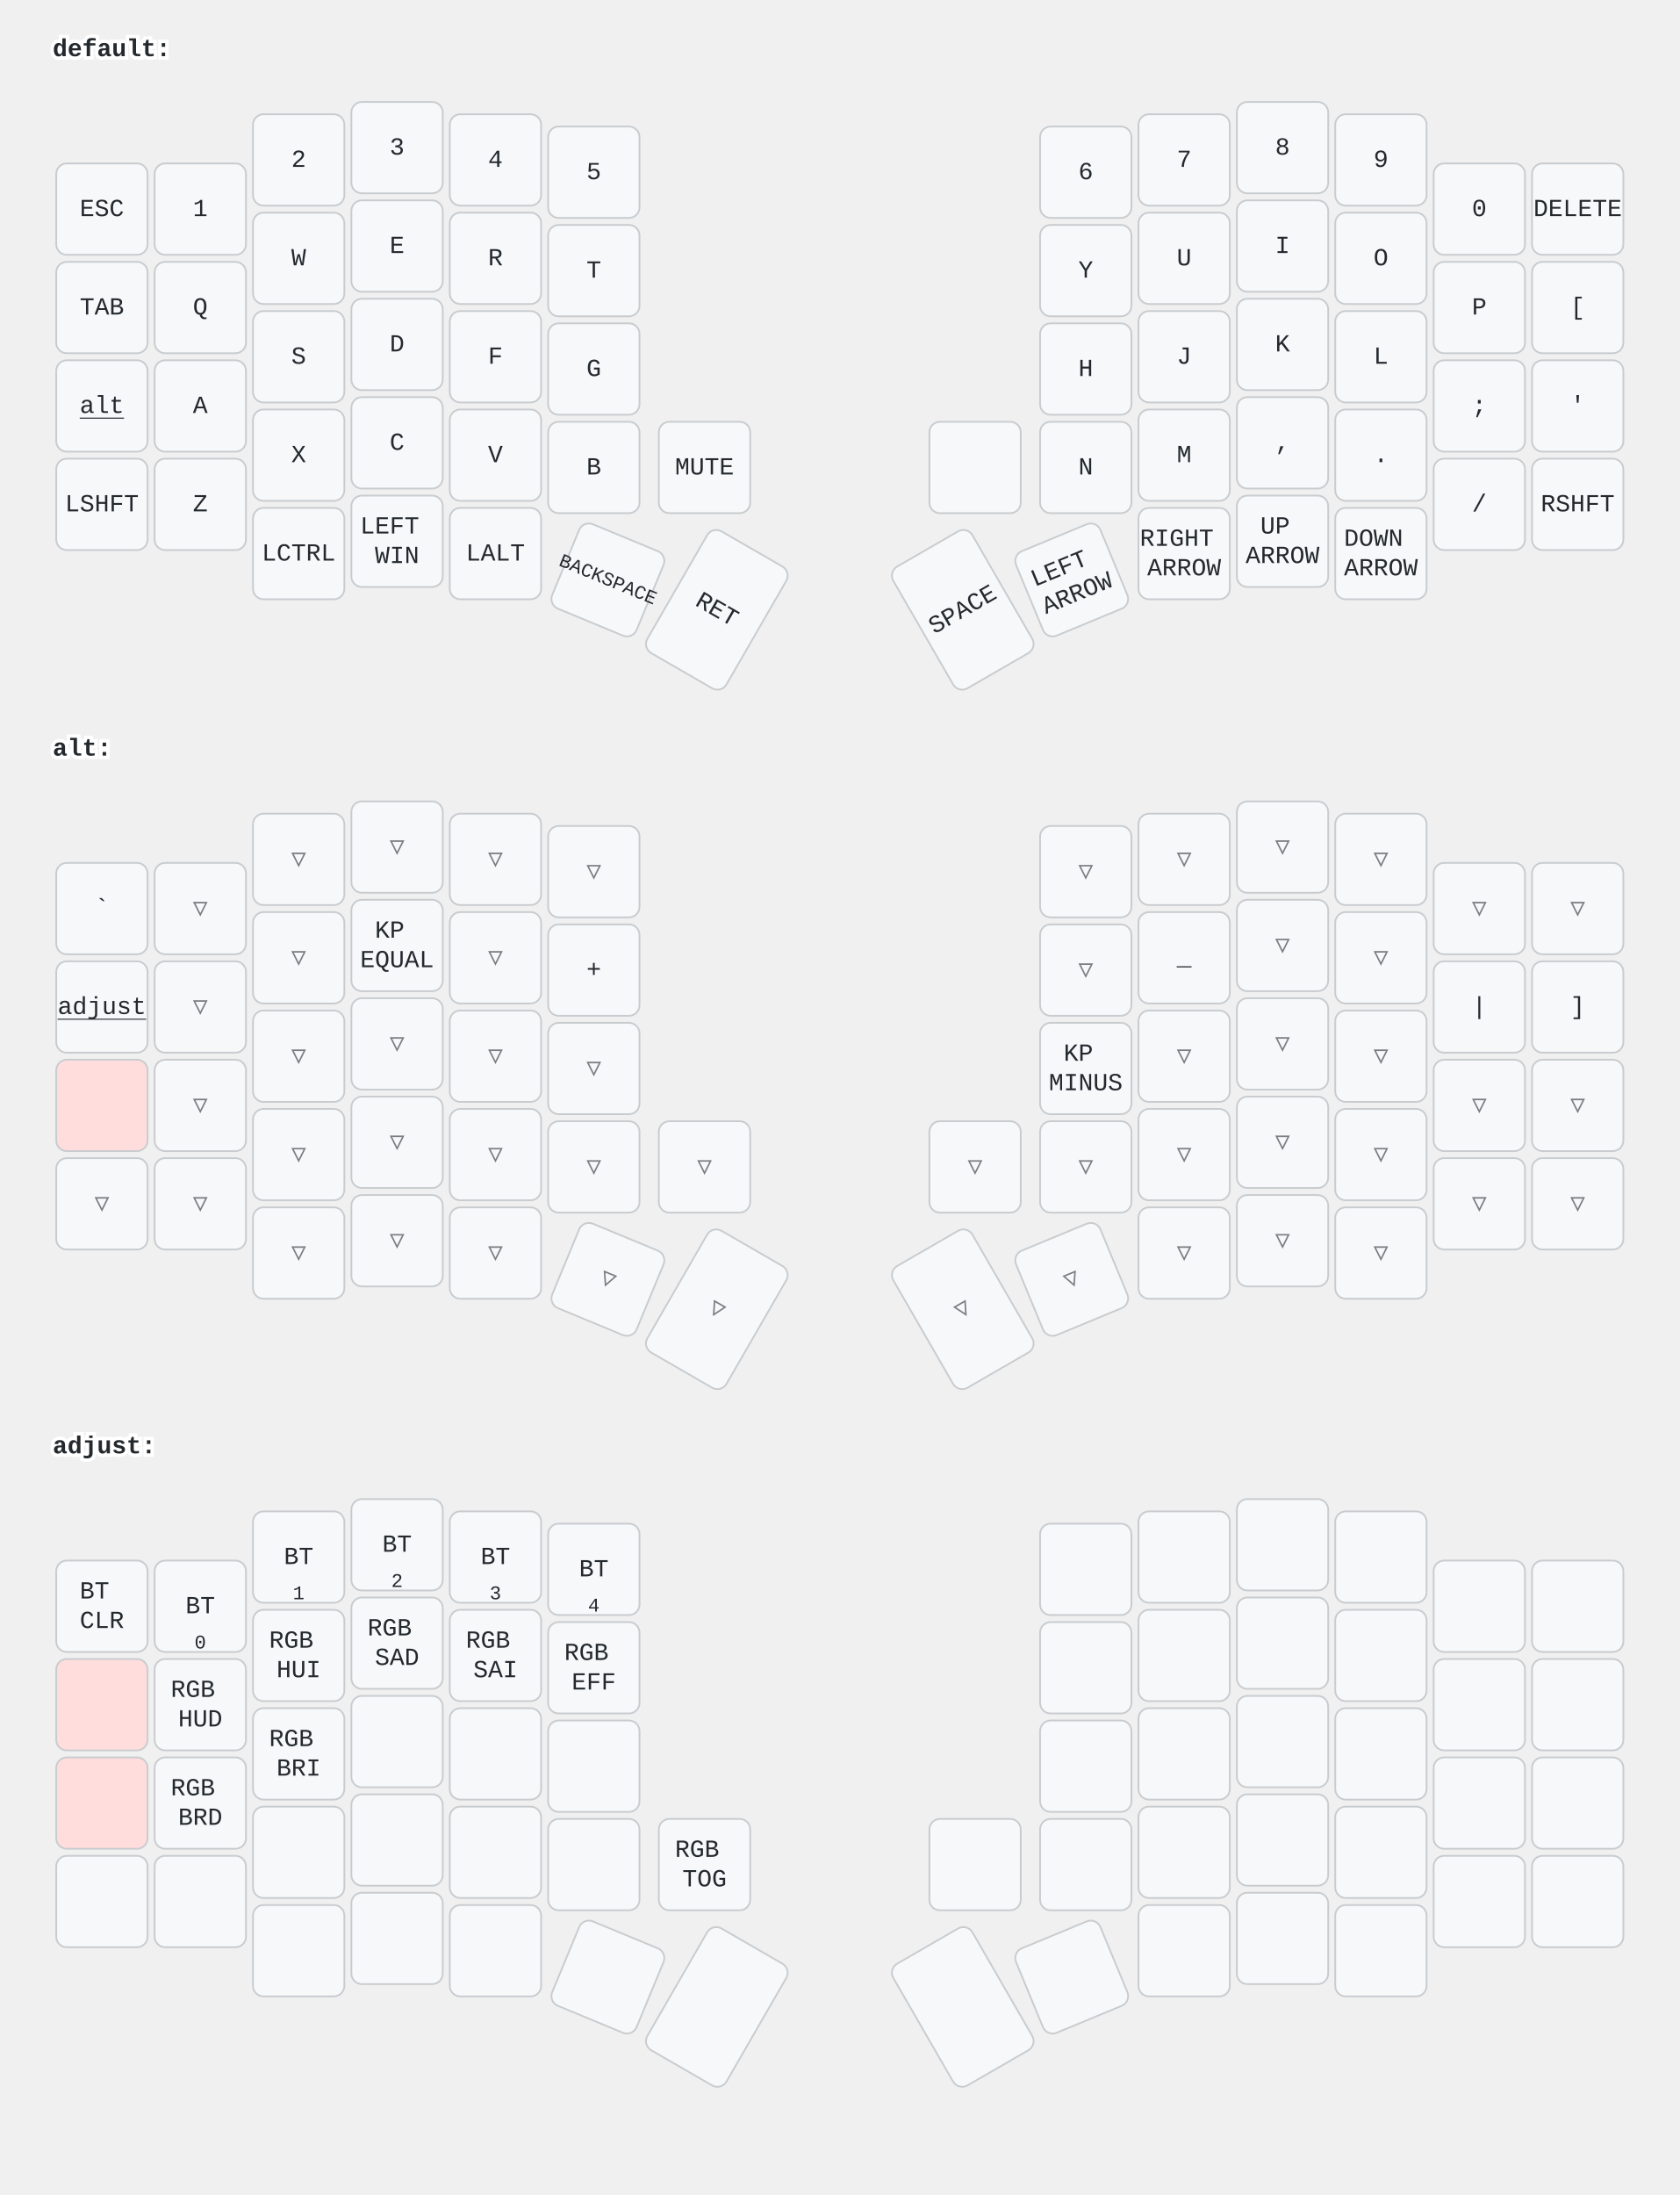
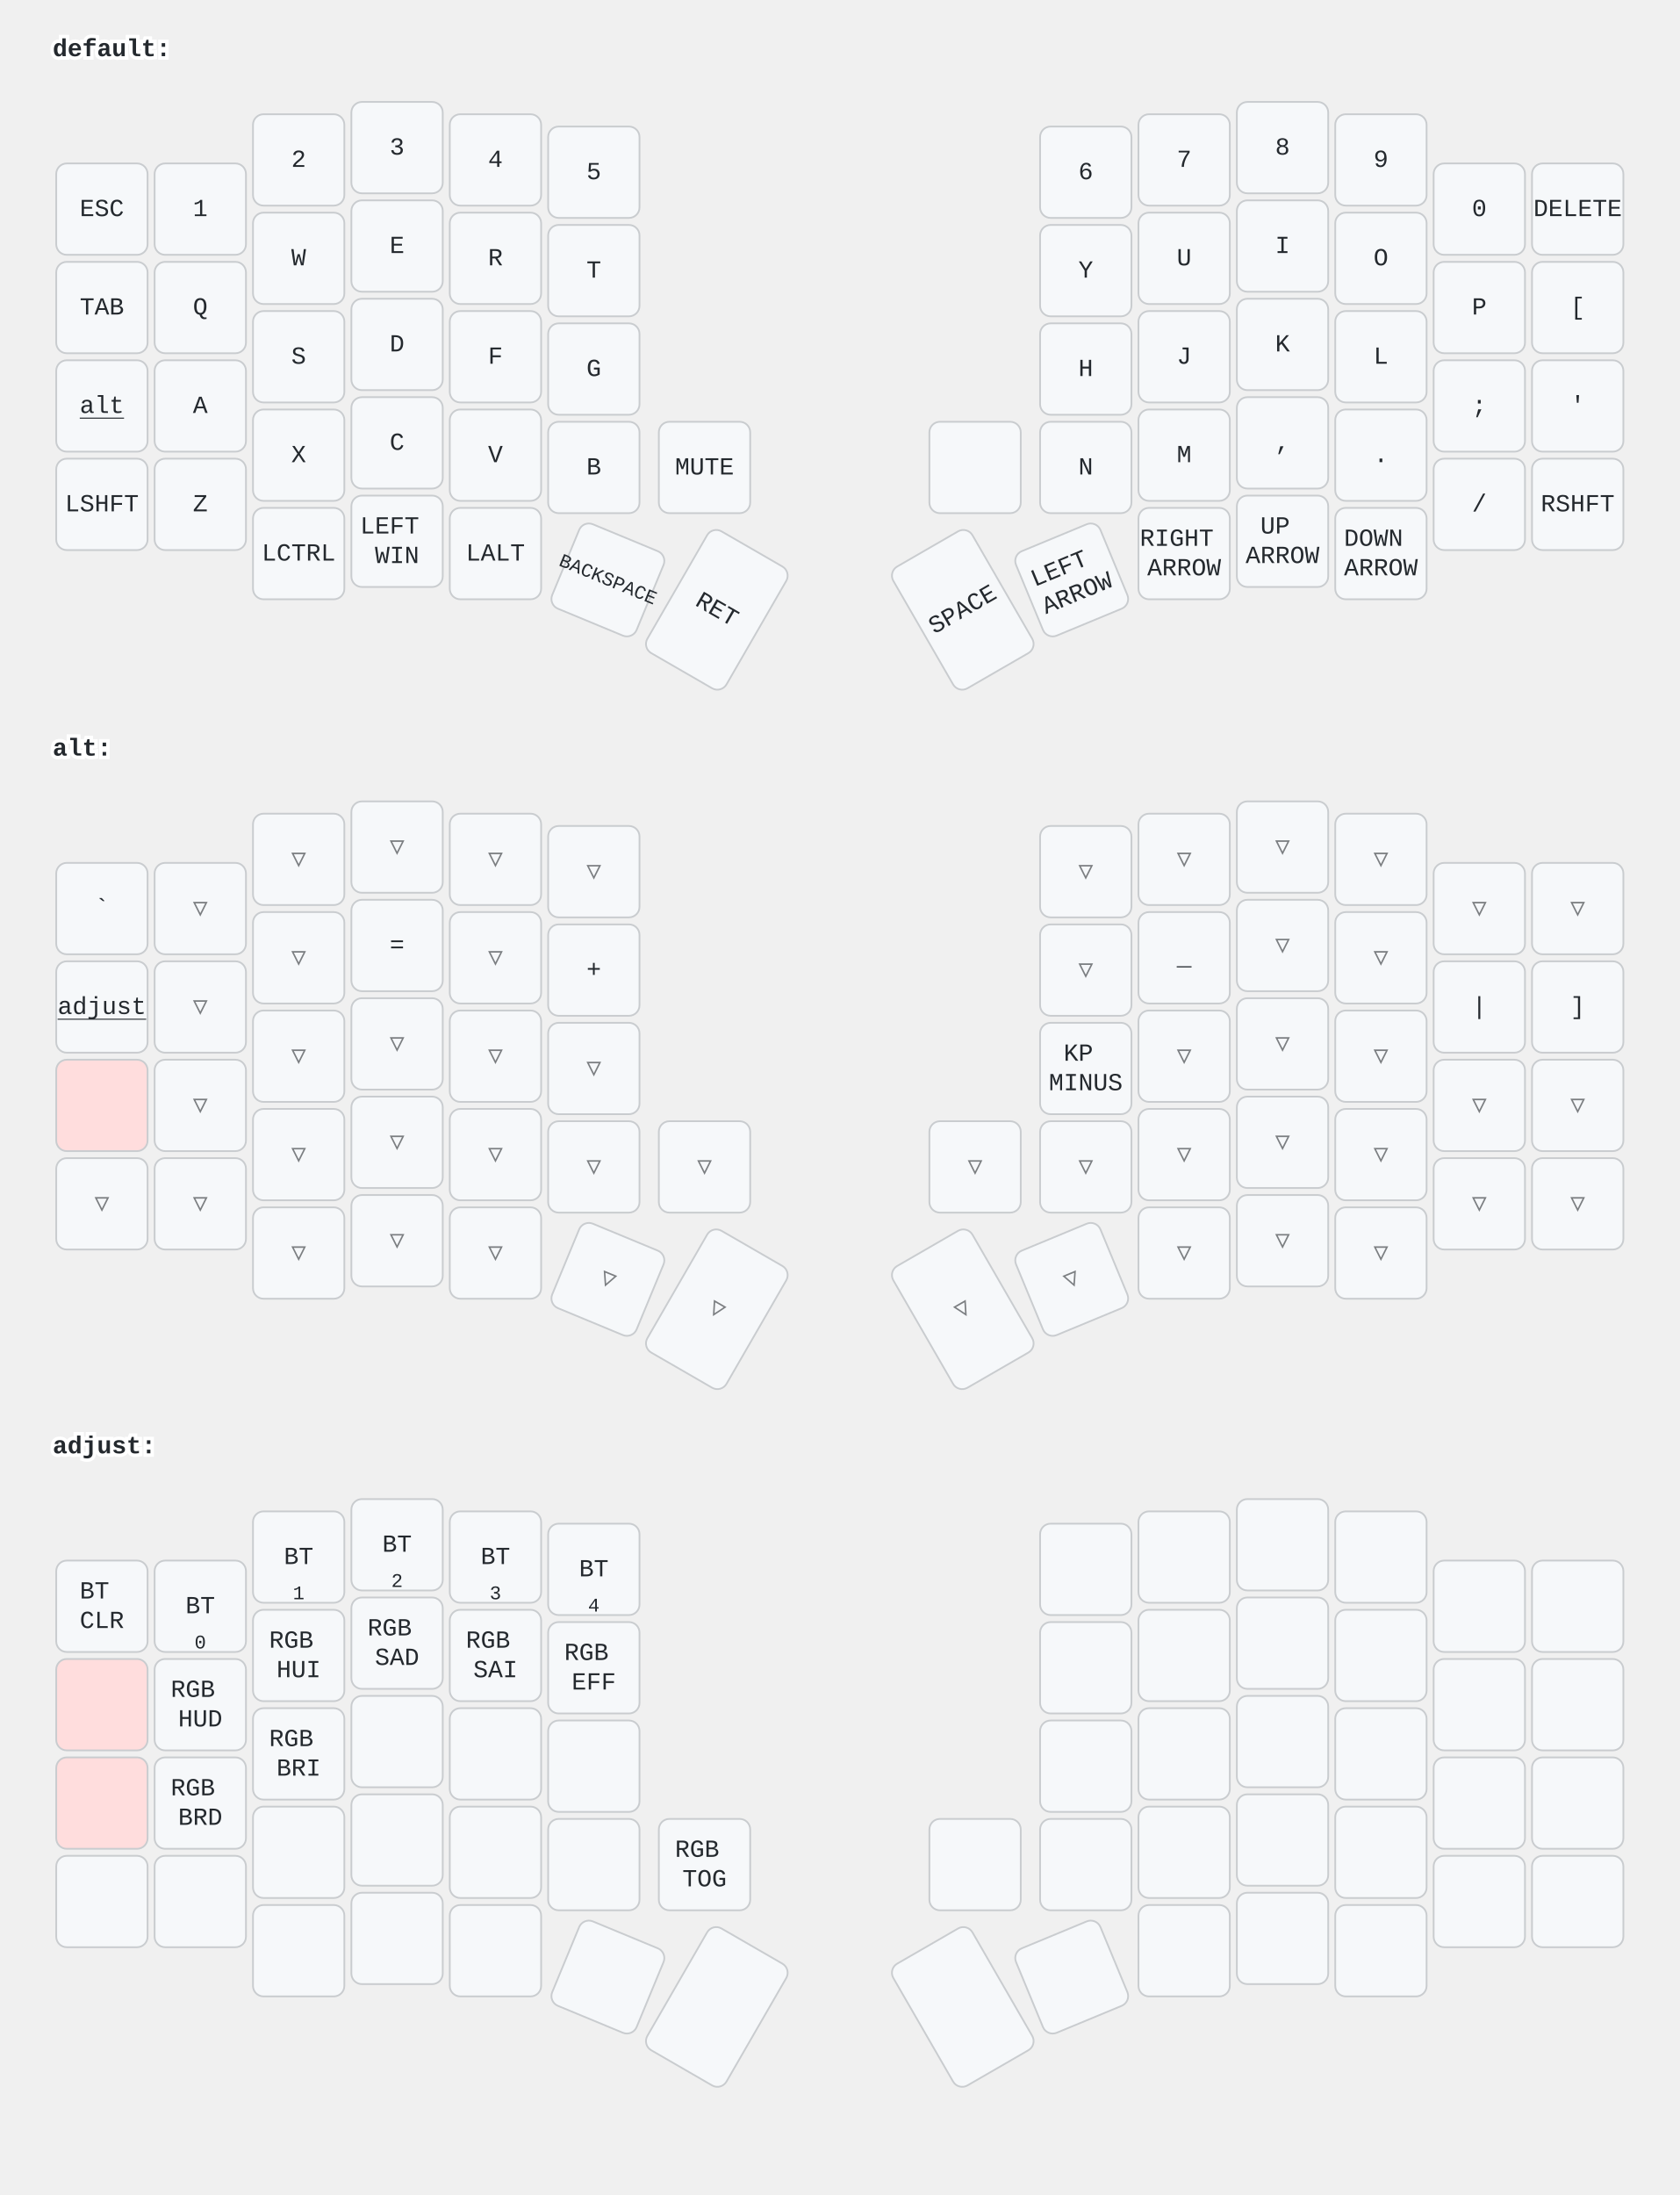
<svg xmlns="http://www.w3.org/2000/svg" width="956" height="1249" viewBox="0 0 956 1249" class="keymap">
  <style>/* inherit to force styles through use tags */
svg path {
    fill: inherit;
}

/* font and background color specifications */
svg.keymap {
    font-family: SFMono-Regular,Consolas,Liberation Mono,Menlo,monospace;
    font-size: 14px;
    font-kerning: normal;
    text-rendering: optimizeLegibility;
    fill: #24292e;
}

/* default key styling */
rect.key {
    fill: #f6f8fa;
}

rect.key, rect.combo {
    stroke: #c9cccf;
    stroke-width: 1;
}

/* default key side styling, only used is draw_key_sides is set */
rect.side {
    filter: brightness(90%);
}

/* color accent for combo boxes */
rect.combo, rect.combo-separate {
    fill: #cdf;
}

/* color accent for held keys */
rect.held, rect.combo.held {
    fill: #fdd;
}

/* color accent for ghost (optional) keys */
rect.ghost, rect.combo.ghost {
    stroke-dasharray: 4, 4;
    stroke-width: 2;
}

text {
    text-anchor: middle;
    dominant-baseline: middle;
}

/* styling for layer labels */
text.label {
    font-weight: bold;
    text-anchor: start;
    stroke: white;
    stroke-width: 4;
    paint-order: stroke;
}

/* styling for optional footer */
text.footer {
    text-anchor: end;
    dominant-baseline: auto;
    stroke: white;
    stroke-width: 4;
    paint-order: stroke;
}

/* styling for combo tap, and key non-tap label text */
text.combo, text.hold, text.shifted, text.left, text.right {
    font-size: 11px;
}

text.hold {
    text-anchor: middle;
    dominant-baseline: auto;
}

text.shifted {
    text-anchor: middle;
    dominant-baseline: hanging;
}

text.left {
    text-anchor: start;
}

text.right {
    text-anchor: end;
}

text.layer-activator {
    text-decoration: underline;
}

/* styling for hold/shifted label text in combo box */
text.combo.hold, text.combo.shifted, text.combo.left, text.combo.right {
    font-size: 8px;
}

/* lighter symbol for transparent keys */
text.trans {
    fill: #7b7e81;
}

/* styling for combo dendrons */
path.combo {
    stroke-width: 1;
    stroke: gray;
    fill: none;
}

/* Start Tabler Icons Cleanup */
/* cannot use height/width with glyphs */
.icon-tabler &gt; path {
    fill: inherit;
    stroke: inherit;
    stroke-width: 2;
}
/* hide tabler's default box */
.icon-tabler &gt; path[stroke="none"][fill="none"] {
    visibility: hidden;
}
/* End Tabler Icons Cleanup */
</style>
  <g transform="translate(30, 0)" class="layer-default">
    <text x="0" y="28" class="label" id="default">default:</text>
    <g transform="translate(0, 56)">
      <g transform="translate(28, 63)" class="key keypos-0">
        <rect rx="6" ry="6" x="-26" y="-26" width="52" height="52" class="key" />
        <text x="0" y="0" class="key tap">ESC</text>
      </g>
      <g transform="translate(84, 63)" class="key keypos-1">
        <rect rx="6" ry="6" x="-26" y="-26" width="52" height="52" class="key" />
        <text x="0" y="0" class="key tap">1</text>
      </g>
      <g transform="translate(140, 35)" class="key keypos-2">
        <rect rx="6" ry="6" x="-26" y="-26" width="52" height="52" class="key" />
        <text x="0" y="0" class="key tap">2</text>
      </g>
      <g transform="translate(196, 28)" class="key keypos-3">
        <rect rx="6" ry="6" x="-26" y="-26" width="52" height="52" class="key" />
        <text x="0" y="0" class="key tap">3</text>
      </g>
      <g transform="translate(252, 35)" class="key keypos-4">
        <rect rx="6" ry="6" x="-26" y="-26" width="52" height="52" class="key" />
        <text x="0" y="0" class="key tap">4</text>
      </g>
      <g transform="translate(308, 42)" class="key keypos-5">
        <rect rx="6" ry="6" x="-26" y="-26" width="52" height="52" class="key" />
        <text x="0" y="0" class="key tap">5</text>
      </g>
      <g transform="translate(588, 42)" class="key keypos-6">
        <rect rx="6" ry="6" x="-26" y="-26" width="52" height="52" class="key" />
        <text x="0" y="0" class="key tap">6</text>
      </g>
      <g transform="translate(644, 35)" class="key keypos-7">
        <rect rx="6" ry="6" x="-26" y="-26" width="52" height="52" class="key" />
        <text x="0" y="0" class="key tap">7</text>
      </g>
      <g transform="translate(700, 28)" class="key keypos-8">
        <rect rx="6" ry="6" x="-26" y="-26" width="52" height="52" class="key" />
        <text x="0" y="0" class="key tap">8</text>
      </g>
      <g transform="translate(756, 35)" class="key keypos-9">
        <rect rx="6" ry="6" x="-26" y="-26" width="52" height="52" class="key" />
        <text x="0" y="0" class="key tap">9</text>
      </g>
      <g transform="translate(812, 63)" class="key keypos-10">
        <rect rx="6" ry="6" x="-26" y="-26" width="52" height="52" class="key" />
        <text x="0" y="0" class="key tap">0</text>
      </g>
      <g transform="translate(868, 63)" class="key keypos-11">
        <rect rx="6" ry="6" x="-26" y="-26" width="52" height="52" class="key" />
        <text x="0" y="0" class="key tap">DELETE</text>
      </g>
      <g transform="translate(28, 119)" class="key keypos-12">
        <rect rx="6" ry="6" x="-26" y="-26" width="52" height="52" class="key" />
        <text x="0" y="0" class="key tap">TAB</text>
      </g>
      <g transform="translate(84, 119)" class="key keypos-13">
        <rect rx="6" ry="6" x="-26" y="-26" width="52" height="52" class="key" />
        <text x="0" y="0" class="key tap">Q</text>
      </g>
      <g transform="translate(140, 91)" class="key keypos-14">
        <rect rx="6" ry="6" x="-26" y="-26" width="52" height="52" class="key" />
        <text x="0" y="0" class="key tap">W</text>
      </g>
      <g transform="translate(196, 84)" class="key keypos-15">
        <rect rx="6" ry="6" x="-26" y="-26" width="52" height="52" class="key" />
        <text x="0" y="0" class="key tap">E</text>
      </g>
      <g transform="translate(252, 91)" class="key keypos-16">
        <rect rx="6" ry="6" x="-26" y="-26" width="52" height="52" class="key" />
        <text x="0" y="0" class="key tap">R</text>
      </g>
      <g transform="translate(308, 98)" class="key keypos-17">
        <rect rx="6" ry="6" x="-26" y="-26" width="52" height="52" class="key" />
        <text x="0" y="0" class="key tap">T</text>
      </g>
      <g transform="translate(588, 98)" class="key keypos-18">
        <rect rx="6" ry="6" x="-26" y="-26" width="52" height="52" class="key" />
        <text x="0" y="0" class="key tap">Y</text>
      </g>
      <g transform="translate(644, 91)" class="key keypos-19">
        <rect rx="6" ry="6" x="-26" y="-26" width="52" height="52" class="key" />
        <text x="0" y="0" class="key tap">U</text>
      </g>
      <g transform="translate(700, 84)" class="key keypos-20">
        <rect rx="6" ry="6" x="-26" y="-26" width="52" height="52" class="key" />
        <text x="0" y="0" class="key tap">I</text>
      </g>
      <g transform="translate(756, 91)" class="key keypos-21">
        <rect rx="6" ry="6" x="-26" y="-26" width="52" height="52" class="key" />
        <text x="0" y="0" class="key tap">O</text>
      </g>
      <g transform="translate(812, 119)" class="key keypos-22">
        <rect rx="6" ry="6" x="-26" y="-26" width="52" height="52" class="key" />
        <text x="0" y="0" class="key tap">P</text>
      </g>
      <g transform="translate(868, 119)" class="key keypos-23">
        <rect rx="6" ry="6" x="-26" y="-26" width="52" height="52" class="key" />
        <text x="0" y="0" class="key tap">[</text>
      </g>
      <g transform="translate(28, 175)" class="key keypos-24">
        <rect rx="6" ry="6" x="-26" y="-26" width="52" height="52" class="key" />
        <a href="#alt">
          <text x="0" y="0" class="key tap layer-activator">alt</text>
        </a>
      </g>
      <g transform="translate(84, 175)" class="key keypos-25">
        <rect rx="6" ry="6" x="-26" y="-26" width="52" height="52" class="key" />
        <text x="0" y="0" class="key tap">A</text>
      </g>
      <g transform="translate(140, 147)" class="key keypos-26">
        <rect rx="6" ry="6" x="-26" y="-26" width="52" height="52" class="key" />
        <text x="0" y="0" class="key tap">S</text>
      </g>
      <g transform="translate(196, 140)" class="key keypos-27">
        <rect rx="6" ry="6" x="-26" y="-26" width="52" height="52" class="key" />
        <text x="0" y="0" class="key tap">D</text>
      </g>
      <g transform="translate(252, 147)" class="key keypos-28">
        <rect rx="6" ry="6" x="-26" y="-26" width="52" height="52" class="key" />
        <text x="0" y="0" class="key tap">F</text>
      </g>
      <g transform="translate(308, 154)" class="key keypos-29">
        <rect rx="6" ry="6" x="-26" y="-26" width="52" height="52" class="key" />
        <text x="0" y="0" class="key tap">G</text>
      </g>
      <g transform="translate(588, 154)" class="key keypos-30">
        <rect rx="6" ry="6" x="-26" y="-26" width="52" height="52" class="key" />
        <text x="0" y="0" class="key tap">H</text>
      </g>
      <g transform="translate(644, 147)" class="key keypos-31">
        <rect rx="6" ry="6" x="-26" y="-26" width="52" height="52" class="key" />
        <text x="0" y="0" class="key tap">J</text>
      </g>
      <g transform="translate(700, 140)" class="key keypos-32">
        <rect rx="6" ry="6" x="-26" y="-26" width="52" height="52" class="key" />
        <text x="0" y="0" class="key tap">K</text>
      </g>
      <g transform="translate(756, 147)" class="key keypos-33">
        <rect rx="6" ry="6" x="-26" y="-26" width="52" height="52" class="key" />
        <text x="0" y="0" class="key tap">L</text>
      </g>
      <g transform="translate(812, 175)" class="key keypos-34">
        <rect rx="6" ry="6" x="-26" y="-26" width="52" height="52" class="key" />
        <text x="0" y="0" class="key tap">;</text>
      </g>
      <g transform="translate(868, 175)" class="key keypos-35">
        <rect rx="6" ry="6" x="-26" y="-26" width="52" height="52" class="key" />
        <text x="0" y="0" class="key tap">'</text>
      </g>
      <g transform="translate(28, 231)" class="key keypos-36">
        <rect rx="6" ry="6" x="-26" y="-26" width="52" height="52" class="key" />
        <text x="0" y="0" class="key tap">LSHFT</text>
      </g>
      <g transform="translate(84, 231)" class="key keypos-37">
        <rect rx="6" ry="6" x="-26" y="-26" width="52" height="52" class="key" />
        <text x="0" y="0" class="key tap">Z</text>
      </g>
      <g transform="translate(140, 203)" class="key keypos-38">
        <rect rx="6" ry="6" x="-26" y="-26" width="52" height="52" class="key" />
        <text x="0" y="0" class="key tap">X</text>
      </g>
      <g transform="translate(196, 196)" class="key keypos-39">
        <rect rx="6" ry="6" x="-26" y="-26" width="52" height="52" class="key" />
        <text x="0" y="0" class="key tap">C</text>
      </g>
      <g transform="translate(252, 203)" class="key keypos-40">
        <rect rx="6" ry="6" x="-26" y="-26" width="52" height="52" class="key" />
        <text x="0" y="0" class="key tap">V</text>
      </g>
      <g transform="translate(308, 210)" class="key keypos-41">
        <rect rx="6" ry="6" x="-26" y="-26" width="52" height="52" class="key" />
        <text x="0" y="0" class="key tap">B</text>
      </g>
      <g transform="translate(371, 210)" class="key keypos-42">
        <rect rx="6" ry="6" x="-26" y="-26" width="52" height="52" class="key" />
        <text x="0" y="0" class="key tap">MUTE</text>
      </g>
      <g transform="translate(525, 210)" class="key keypos-43">
        <rect rx="6" ry="6" x="-26" y="-26" width="52" height="52" class="key" />
      </g>
      <g transform="translate(588, 210)" class="key keypos-44">
        <rect rx="6" ry="6" x="-26" y="-26" width="52" height="52" class="key" />
        <text x="0" y="0" class="key tap">N</text>
      </g>
      <g transform="translate(644, 203)" class="key keypos-45">
        <rect rx="6" ry="6" x="-26" y="-26" width="52" height="52" class="key" />
        <text x="0" y="0" class="key tap">M</text>
      </g>
      <g transform="translate(700, 196)" class="key keypos-46">
        <rect rx="6" ry="6" x="-26" y="-26" width="52" height="52" class="key" />
        <text x="0" y="0" class="key tap">,</text>
      </g>
      <g transform="translate(756, 203)" class="key keypos-47">
        <rect rx="6" ry="6" x="-26" y="-26" width="52" height="52" class="key" />
        <text x="0" y="0" class="key tap">.</text>
      </g>
      <g transform="translate(812, 231)" class="key keypos-48">
        <rect rx="6" ry="6" x="-26" y="-26" width="52" height="52" class="key" />
        <text x="0" y="0" class="key tap">/</text>
      </g>
      <g transform="translate(868, 231)" class="key keypos-49">
        <rect rx="6" ry="6" x="-26" y="-26" width="52" height="52" class="key" />
        <text x="0" y="0" class="key tap">RSHFT</text>
      </g>
      <g transform="translate(140, 259)" class="key keypos-50">
        <rect rx="6" ry="6" x="-26" y="-26" width="52" height="52" class="key" />
        <text x="0" y="0" class="key tap">LCTRL</text>
      </g>
      <g transform="translate(196, 252)" class="key keypos-51">
        <rect rx="6" ry="6" x="-26" y="-26" width="52" height="52" class="key" />
        <text x="0" y="0" class="key tap">
          <tspan x="0" dy="-0.6em">LEFT</tspan>
          <tspan x="0" dy="1.2em">WIN</tspan>
        </text>
      </g>
      <g transform="translate(252, 259)" class="key keypos-52">
        <rect rx="6" ry="6" x="-26" y="-26" width="52" height="52" class="key" />
        <text x="0" y="0" class="key tap">LALT</text>
      </g>
      <g transform="translate(316, 274) rotate(22.5)" class="key keypos-53">
        <rect rx="6" ry="6" x="-26" y="-26" width="52" height="52" class="key" />
        <text x="0" y="0" class="key tap">
          <tspan style="font-size: 78%">BACKSPACE</tspan>
        </text>
      </g>
      <g transform="translate(378, 291) rotate(30.0)" class="key keypos-54">
        <rect rx="6" ry="6" x="-26" y="-40" width="52" height="80" class="key" />
        <text x="0" y="0" class="key tap">RET</text>
      </g>
      <g transform="translate(518, 291) rotate(-30.0)" class="key keypos-55">
        <rect rx="6" ry="6" x="-26" y="-40" width="52" height="80" class="key" />
        <text x="0" y="0" class="key tap">SPACE</text>
      </g>
      <g transform="translate(580, 274) rotate(-22.5)" class="key keypos-56">
        <rect rx="6" ry="6" x="-26" y="-26" width="52" height="52" class="key" />
        <text x="0" y="0" class="key tap">
          <tspan x="0" dy="-0.6em">LEFT</tspan>
          <tspan x="0" dy="1.2em">ARROW</tspan>
        </text>
      </g>
      <g transform="translate(644, 259)" class="key keypos-57">
        <rect rx="6" ry="6" x="-26" y="-26" width="52" height="52" class="key" />
        <text x="0" y="0" class="key tap">
          <tspan x="0" dy="-0.6em">RIGHT</tspan>
          <tspan x="0" dy="1.2em">ARROW</tspan>
        </text>
      </g>
      <g transform="translate(700, 252)" class="key keypos-58">
        <rect rx="6" ry="6" x="-26" y="-26" width="52" height="52" class="key" />
        <text x="0" y="0" class="key tap">
          <tspan x="0" dy="-0.6em">UP</tspan>
          <tspan x="0" dy="1.2em">ARROW</tspan>
        </text>
      </g>
      <g transform="translate(756, 259)" class="key keypos-59">
        <rect rx="6" ry="6" x="-26" y="-26" width="52" height="52" class="key" />
        <text x="0" y="0" class="key tap">
          <tspan x="0" dy="-0.6em">DOWN</tspan>
          <tspan x="0" dy="1.2em">ARROW</tspan>
        </text>
      </g>
    </g>
  </g>
  <g transform="translate(30, 398)" class="layer-alt">
    <text x="0" y="28" class="label" id="alt">alt:</text>
    <g transform="translate(0, 56)">
      <g transform="translate(28, 63)" class="key keypos-0">
        <rect rx="6" ry="6" x="-26" y="-26" width="52" height="52" class="key" />
        <text x="0" y="0" class="key tap">`</text>
      </g>
      <g transform="translate(84, 63)" class="key trans keypos-1">
        <rect rx="6" ry="6" x="-26" y="-26" width="52" height="52" class="key trans" />
        <text x="0" y="0" class="key trans tap">▽</text>
      </g>
      <g transform="translate(140, 35)" class="key trans keypos-2">
        <rect rx="6" ry="6" x="-26" y="-26" width="52" height="52" class="key trans" />
        <text x="0" y="0" class="key trans tap">▽</text>
      </g>
      <g transform="translate(196, 28)" class="key trans keypos-3">
        <rect rx="6" ry="6" x="-26" y="-26" width="52" height="52" class="key trans" />
        <text x="0" y="0" class="key trans tap">▽</text>
      </g>
      <g transform="translate(252, 35)" class="key trans keypos-4">
        <rect rx="6" ry="6" x="-26" y="-26" width="52" height="52" class="key trans" />
        <text x="0" y="0" class="key trans tap">▽</text>
      </g>
      <g transform="translate(308, 42)" class="key trans keypos-5">
        <rect rx="6" ry="6" x="-26" y="-26" width="52" height="52" class="key trans" />
        <text x="0" y="0" class="key trans tap">▽</text>
      </g>
      <g transform="translate(588, 42)" class="key trans keypos-6">
        <rect rx="6" ry="6" x="-26" y="-26" width="52" height="52" class="key trans" />
        <text x="0" y="0" class="key trans tap">▽</text>
      </g>
      <g transform="translate(644, 35)" class="key trans keypos-7">
        <rect rx="6" ry="6" x="-26" y="-26" width="52" height="52" class="key trans" />
        <text x="0" y="0" class="key trans tap">▽</text>
      </g>
      <g transform="translate(700, 28)" class="key trans keypos-8">
        <rect rx="6" ry="6" x="-26" y="-26" width="52" height="52" class="key trans" />
        <text x="0" y="0" class="key trans tap">▽</text>
      </g>
      <g transform="translate(756, 35)" class="key trans keypos-9">
        <rect rx="6" ry="6" x="-26" y="-26" width="52" height="52" class="key trans" />
        <text x="0" y="0" class="key trans tap">▽</text>
      </g>
      <g transform="translate(812, 63)" class="key trans keypos-10">
        <rect rx="6" ry="6" x="-26" y="-26" width="52" height="52" class="key trans" />
        <text x="0" y="0" class="key trans tap">▽</text>
      </g>
      <g transform="translate(868, 63)" class="key trans keypos-11">
        <rect rx="6" ry="6" x="-26" y="-26" width="52" height="52" class="key trans" />
        <text x="0" y="0" class="key trans tap">▽</text>
      </g>
      <g transform="translate(28, 119)" class="key keypos-12">
        <rect rx="6" ry="6" x="-26" y="-26" width="52" height="52" class="key" />
        <a href="#adjust">
          <text x="0" y="0" class="key tap layer-activator">adjust</text>
        </a>
      </g>
      <g transform="translate(84, 119)" class="key trans keypos-13">
        <rect rx="6" ry="6" x="-26" y="-26" width="52" height="52" class="key trans" />
        <text x="0" y="0" class="key trans tap">▽</text>
      </g>
      <g transform="translate(140, 91)" class="key trans keypos-14">
        <rect rx="6" ry="6" x="-26" y="-26" width="52" height="52" class="key trans" />
        <text x="0" y="0" class="key trans tap">▽</text>
      </g>
      <g transform="translate(196, 84)" class="key keypos-15">
        <rect rx="6" ry="6" x="-26" y="-26" width="52" height="52" class="key" />
-         <text x="0" y="0" class="key tap">
-           <tspan x="0" dy="-0.6em">KP</tspan>
-           <tspan x="0" dy="1.2em">EQUAL</tspan>
-         </text>
+         <text x="0" y="0" class="key tap">=</text>
      </g>
      <g transform="translate(252, 91)" class="key trans keypos-16">
        <rect rx="6" ry="6" x="-26" y="-26" width="52" height="52" class="key trans" />
        <text x="0" y="0" class="key trans tap">▽</text>
      </g>
      <g transform="translate(308, 98)" class="key keypos-17">
        <rect rx="6" ry="6" x="-26" y="-26" width="52" height="52" class="key" />
        <text x="0" y="0" class="key tap">+</text>
      </g>
      <g transform="translate(588, 98)" class="key trans keypos-18">
        <rect rx="6" ry="6" x="-26" y="-26" width="52" height="52" class="key trans" />
        <text x="0" y="0" class="key trans tap">▽</text>
      </g>
      <g transform="translate(644, 91)" class="key keypos-19">
        <rect rx="6" ry="6" x="-26" y="-26" width="52" height="52" class="key" />
        <text x="0" y="0" class="key tap">_</text>
      </g>
      <g transform="translate(700, 84)" class="key trans keypos-20">
        <rect rx="6" ry="6" x="-26" y="-26" width="52" height="52" class="key trans" />
        <text x="0" y="0" class="key trans tap">▽</text>
      </g>
      <g transform="translate(756, 91)" class="key trans keypos-21">
        <rect rx="6" ry="6" x="-26" y="-26" width="52" height="52" class="key trans" />
        <text x="0" y="0" class="key trans tap">▽</text>
      </g>
      <g transform="translate(812, 119)" class="key keypos-22">
        <rect rx="6" ry="6" x="-26" y="-26" width="52" height="52" class="key" />
        <text x="0" y="0" class="key tap">|</text>
      </g>
      <g transform="translate(868, 119)" class="key keypos-23">
        <rect rx="6" ry="6" x="-26" y="-26" width="52" height="52" class="key" />
        <text x="0" y="0" class="key tap">]</text>
      </g>
      <g transform="translate(28, 175)" class="key held keypos-24">
        <rect rx="6" ry="6" x="-26" y="-26" width="52" height="52" class="key held" />
      </g>
      <g transform="translate(84, 175)" class="key trans keypos-25">
        <rect rx="6" ry="6" x="-26" y="-26" width="52" height="52" class="key trans" />
        <text x="0" y="0" class="key trans tap">▽</text>
      </g>
      <g transform="translate(140, 147)" class="key trans keypos-26">
        <rect rx="6" ry="6" x="-26" y="-26" width="52" height="52" class="key trans" />
        <text x="0" y="0" class="key trans tap">▽</text>
      </g>
      <g transform="translate(196, 140)" class="key trans keypos-27">
        <rect rx="6" ry="6" x="-26" y="-26" width="52" height="52" class="key trans" />
        <text x="0" y="0" class="key trans tap">▽</text>
      </g>
      <g transform="translate(252, 147)" class="key trans keypos-28">
        <rect rx="6" ry="6" x="-26" y="-26" width="52" height="52" class="key trans" />
        <text x="0" y="0" class="key trans tap">▽</text>
      </g>
      <g transform="translate(308, 154)" class="key trans keypos-29">
        <rect rx="6" ry="6" x="-26" y="-26" width="52" height="52" class="key trans" />
        <text x="0" y="0" class="key trans tap">▽</text>
      </g>
      <g transform="translate(588, 154)" class="key keypos-30">
        <rect rx="6" ry="6" x="-26" y="-26" width="52" height="52" class="key" />
        <text x="0" y="0" class="key tap">
          <tspan x="0" dy="-0.6em">KP</tspan>
          <tspan x="0" dy="1.2em">MINUS</tspan>
        </text>
      </g>
      <g transform="translate(644, 147)" class="key trans keypos-31">
        <rect rx="6" ry="6" x="-26" y="-26" width="52" height="52" class="key trans" />
        <text x="0" y="0" class="key trans tap">▽</text>
      </g>
      <g transform="translate(700, 140)" class="key trans keypos-32">
        <rect rx="6" ry="6" x="-26" y="-26" width="52" height="52" class="key trans" />
        <text x="0" y="0" class="key trans tap">▽</text>
      </g>
      <g transform="translate(756, 147)" class="key trans keypos-33">
        <rect rx="6" ry="6" x="-26" y="-26" width="52" height="52" class="key trans" />
        <text x="0" y="0" class="key trans tap">▽</text>
      </g>
      <g transform="translate(812, 175)" class="key trans keypos-34">
        <rect rx="6" ry="6" x="-26" y="-26" width="52" height="52" class="key trans" />
        <text x="0" y="0" class="key trans tap">▽</text>
      </g>
      <g transform="translate(868, 175)" class="key trans keypos-35">
        <rect rx="6" ry="6" x="-26" y="-26" width="52" height="52" class="key trans" />
        <text x="0" y="0" class="key trans tap">▽</text>
      </g>
      <g transform="translate(28, 231)" class="key trans keypos-36">
        <rect rx="6" ry="6" x="-26" y="-26" width="52" height="52" class="key trans" />
        <text x="0" y="0" class="key trans tap">▽</text>
      </g>
      <g transform="translate(84, 231)" class="key trans keypos-37">
        <rect rx="6" ry="6" x="-26" y="-26" width="52" height="52" class="key trans" />
        <text x="0" y="0" class="key trans tap">▽</text>
      </g>
      <g transform="translate(140, 203)" class="key trans keypos-38">
        <rect rx="6" ry="6" x="-26" y="-26" width="52" height="52" class="key trans" />
        <text x="0" y="0" class="key trans tap">▽</text>
      </g>
      <g transform="translate(196, 196)" class="key trans keypos-39">
        <rect rx="6" ry="6" x="-26" y="-26" width="52" height="52" class="key trans" />
        <text x="0" y="0" class="key trans tap">▽</text>
      </g>
      <g transform="translate(252, 203)" class="key trans keypos-40">
        <rect rx="6" ry="6" x="-26" y="-26" width="52" height="52" class="key trans" />
        <text x="0" y="0" class="key trans tap">▽</text>
      </g>
      <g transform="translate(308, 210)" class="key trans keypos-41">
        <rect rx="6" ry="6" x="-26" y="-26" width="52" height="52" class="key trans" />
        <text x="0" y="0" class="key trans tap">▽</text>
      </g>
      <g transform="translate(371, 210)" class="key trans keypos-42">
        <rect rx="6" ry="6" x="-26" y="-26" width="52" height="52" class="key trans" />
        <text x="0" y="0" class="key trans tap">▽</text>
      </g>
      <g transform="translate(525, 210)" class="key trans keypos-43">
        <rect rx="6" ry="6" x="-26" y="-26" width="52" height="52" class="key trans" />
        <text x="0" y="0" class="key trans tap">▽</text>
      </g>
      <g transform="translate(588, 210)" class="key trans keypos-44">
        <rect rx="6" ry="6" x="-26" y="-26" width="52" height="52" class="key trans" />
        <text x="0" y="0" class="key trans tap">▽</text>
      </g>
      <g transform="translate(644, 203)" class="key trans keypos-45">
        <rect rx="6" ry="6" x="-26" y="-26" width="52" height="52" class="key trans" />
        <text x="0" y="0" class="key trans tap">▽</text>
      </g>
      <g transform="translate(700, 196)" class="key trans keypos-46">
        <rect rx="6" ry="6" x="-26" y="-26" width="52" height="52" class="key trans" />
        <text x="0" y="0" class="key trans tap">▽</text>
      </g>
      <g transform="translate(756, 203)" class="key trans keypos-47">
        <rect rx="6" ry="6" x="-26" y="-26" width="52" height="52" class="key trans" />
        <text x="0" y="0" class="key trans tap">▽</text>
      </g>
      <g transform="translate(812, 231)" class="key trans keypos-48">
        <rect rx="6" ry="6" x="-26" y="-26" width="52" height="52" class="key trans" />
        <text x="0" y="0" class="key trans tap">▽</text>
      </g>
      <g transform="translate(868, 231)" class="key trans keypos-49">
        <rect rx="6" ry="6" x="-26" y="-26" width="52" height="52" class="key trans" />
        <text x="0" y="0" class="key trans tap">▽</text>
      </g>
      <g transform="translate(140, 259)" class="key trans keypos-50">
        <rect rx="6" ry="6" x="-26" y="-26" width="52" height="52" class="key trans" />
        <text x="0" y="0" class="key trans tap">▽</text>
      </g>
      <g transform="translate(196, 252)" class="key trans keypos-51">
        <rect rx="6" ry="6" x="-26" y="-26" width="52" height="52" class="key trans" />
        <text x="0" y="0" class="key trans tap">▽</text>
      </g>
      <g transform="translate(252, 259)" class="key trans keypos-52">
        <rect rx="6" ry="6" x="-26" y="-26" width="52" height="52" class="key trans" />
        <text x="0" y="0" class="key trans tap">▽</text>
      </g>
      <g transform="translate(316, 274) rotate(22.5)" class="key trans keypos-53">
        <rect rx="6" ry="6" x="-26" y="-26" width="52" height="52" class="key trans" />
        <text x="0" y="0" class="key trans tap">▽</text>
      </g>
      <g transform="translate(378, 291) rotate(30.0)" class="key trans keypos-54">
        <rect rx="6" ry="6" x="-26" y="-40" width="52" height="80" class="key trans" />
        <text x="0" y="0" class="key trans tap">▽</text>
      </g>
      <g transform="translate(518, 291) rotate(-30.0)" class="key trans keypos-55">
        <rect rx="6" ry="6" x="-26" y="-40" width="52" height="80" class="key trans" />
        <text x="0" y="0" class="key trans tap">▽</text>
      </g>
      <g transform="translate(580, 274) rotate(-22.5)" class="key trans keypos-56">
        <rect rx="6" ry="6" x="-26" y="-26" width="52" height="52" class="key trans" />
        <text x="0" y="0" class="key trans tap">▽</text>
      </g>
      <g transform="translate(644, 259)" class="key trans keypos-57">
        <rect rx="6" ry="6" x="-26" y="-26" width="52" height="52" class="key trans" />
        <text x="0" y="0" class="key trans tap">▽</text>
      </g>
      <g transform="translate(700, 252)" class="key trans keypos-58">
        <rect rx="6" ry="6" x="-26" y="-26" width="52" height="52" class="key trans" />
        <text x="0" y="0" class="key trans tap">▽</text>
      </g>
      <g transform="translate(756, 259)" class="key trans keypos-59">
        <rect rx="6" ry="6" x="-26" y="-26" width="52" height="52" class="key trans" />
        <text x="0" y="0" class="key trans tap">▽</text>
      </g>
    </g>
  </g>
  <g transform="translate(30, 795)" class="layer-adjust">
    <text x="0" y="28" class="label" id="adjust">adjust:</text>
    <g transform="translate(0, 56)">
      <g transform="translate(28, 63)" class="key keypos-0">
        <rect rx="6" ry="6" x="-26" y="-26" width="52" height="52" class="key" />
        <text x="0" y="0" class="key tap">
          <tspan x="0" dy="-0.6em">BT</tspan>
          <tspan x="0" dy="1.2em">CLR</tspan>
        </text>
      </g>
      <g transform="translate(84, 63)" class="key keypos-1">
        <rect rx="6" ry="6" x="-26" y="-26" width="52" height="52" class="key" />
        <text x="0" y="0" class="key tap">BT</text>
        <text x="0" y="24" class="key hold">0</text>
      </g>
      <g transform="translate(140, 35)" class="key keypos-2">
        <rect rx="6" ry="6" x="-26" y="-26" width="52" height="52" class="key" />
        <text x="0" y="0" class="key tap">BT</text>
        <text x="0" y="24" class="key hold">1</text>
      </g>
      <g transform="translate(196, 28)" class="key keypos-3">
        <rect rx="6" ry="6" x="-26" y="-26" width="52" height="52" class="key" />
        <text x="0" y="0" class="key tap">BT</text>
        <text x="0" y="24" class="key hold">2</text>
      </g>
      <g transform="translate(252, 35)" class="key keypos-4">
        <rect rx="6" ry="6" x="-26" y="-26" width="52" height="52" class="key" />
        <text x="0" y="0" class="key tap">BT</text>
        <text x="0" y="24" class="key hold">3</text>
      </g>
      <g transform="translate(308, 42)" class="key keypos-5">
        <rect rx="6" ry="6" x="-26" y="-26" width="52" height="52" class="key" />
        <text x="0" y="0" class="key tap">BT</text>
        <text x="0" y="24" class="key hold">4</text>
      </g>
      <g transform="translate(588, 42)" class="key keypos-6">
        <rect rx="6" ry="6" x="-26" y="-26" width="52" height="52" class="key" />
      </g>
      <g transform="translate(644, 35)" class="key keypos-7">
        <rect rx="6" ry="6" x="-26" y="-26" width="52" height="52" class="key" />
      </g>
      <g transform="translate(700, 28)" class="key keypos-8">
        <rect rx="6" ry="6" x="-26" y="-26" width="52" height="52" class="key" />
      </g>
      <g transform="translate(756, 35)" class="key keypos-9">
        <rect rx="6" ry="6" x="-26" y="-26" width="52" height="52" class="key" />
      </g>
      <g transform="translate(812, 63)" class="key keypos-10">
        <rect rx="6" ry="6" x="-26" y="-26" width="52" height="52" class="key" />
      </g>
      <g transform="translate(868, 63)" class="key keypos-11">
        <rect rx="6" ry="6" x="-26" y="-26" width="52" height="52" class="key" />
      </g>
      <g transform="translate(28, 119)" class="key held keypos-12">
        <rect rx="6" ry="6" x="-26" y="-26" width="52" height="52" class="key held" />
      </g>
      <g transform="translate(84, 119)" class="key keypos-13">
        <rect rx="6" ry="6" x="-26" y="-26" width="52" height="52" class="key" />
        <text x="0" y="0" class="key tap">
          <tspan x="0" dy="-0.6em">RGB</tspan>
          <tspan x="0" dy="1.2em">HUD</tspan>
        </text>
      </g>
      <g transform="translate(140, 91)" class="key keypos-14">
        <rect rx="6" ry="6" x="-26" y="-26" width="52" height="52" class="key" />
        <text x="0" y="0" class="key tap">
          <tspan x="0" dy="-0.6em">RGB</tspan>
          <tspan x="0" dy="1.2em">HUI</tspan>
        </text>
      </g>
      <g transform="translate(196, 84)" class="key keypos-15">
        <rect rx="6" ry="6" x="-26" y="-26" width="52" height="52" class="key" />
        <text x="0" y="0" class="key tap">
          <tspan x="0" dy="-0.6em">RGB</tspan>
          <tspan x="0" dy="1.2em">SAD</tspan>
        </text>
      </g>
      <g transform="translate(252, 91)" class="key keypos-16">
        <rect rx="6" ry="6" x="-26" y="-26" width="52" height="52" class="key" />
        <text x="0" y="0" class="key tap">
          <tspan x="0" dy="-0.6em">RGB</tspan>
          <tspan x="0" dy="1.2em">SAI</tspan>
        </text>
      </g>
      <g transform="translate(308, 98)" class="key keypos-17">
        <rect rx="6" ry="6" x="-26" y="-26" width="52" height="52" class="key" />
        <text x="0" y="0" class="key tap">
          <tspan x="0" dy="-0.6em">RGB</tspan>
          <tspan x="0" dy="1.2em">EFF</tspan>
        </text>
      </g>
      <g transform="translate(588, 98)" class="key keypos-18">
        <rect rx="6" ry="6" x="-26" y="-26" width="52" height="52" class="key" />
      </g>
      <g transform="translate(644, 91)" class="key keypos-19">
        <rect rx="6" ry="6" x="-26" y="-26" width="52" height="52" class="key" />
      </g>
      <g transform="translate(700, 84)" class="key keypos-20">
        <rect rx="6" ry="6" x="-26" y="-26" width="52" height="52" class="key" />
      </g>
      <g transform="translate(756, 91)" class="key keypos-21">
        <rect rx="6" ry="6" x="-26" y="-26" width="52" height="52" class="key" />
      </g>
      <g transform="translate(812, 119)" class="key keypos-22">
        <rect rx="6" ry="6" x="-26" y="-26" width="52" height="52" class="key" />
      </g>
      <g transform="translate(868, 119)" class="key keypos-23">
        <rect rx="6" ry="6" x="-26" y="-26" width="52" height="52" class="key" />
      </g>
      <g transform="translate(28, 175)" class="key held keypos-24">
        <rect rx="6" ry="6" x="-26" y="-26" width="52" height="52" class="key held" />
      </g>
      <g transform="translate(84, 175)" class="key keypos-25">
        <rect rx="6" ry="6" x="-26" y="-26" width="52" height="52" class="key" />
        <text x="0" y="0" class="key tap">
          <tspan x="0" dy="-0.6em">RGB</tspan>
          <tspan x="0" dy="1.2em">BRD</tspan>
        </text>
      </g>
      <g transform="translate(140, 147)" class="key keypos-26">
        <rect rx="6" ry="6" x="-26" y="-26" width="52" height="52" class="key" />
        <text x="0" y="0" class="key tap">
          <tspan x="0" dy="-0.6em">RGB</tspan>
          <tspan x="0" dy="1.2em">BRI</tspan>
        </text>
      </g>
      <g transform="translate(196, 140)" class="key keypos-27">
        <rect rx="6" ry="6" x="-26" y="-26" width="52" height="52" class="key" />
      </g>
      <g transform="translate(252, 147)" class="key keypos-28">
        <rect rx="6" ry="6" x="-26" y="-26" width="52" height="52" class="key" />
      </g>
      <g transform="translate(308, 154)" class="key keypos-29">
        <rect rx="6" ry="6" x="-26" y="-26" width="52" height="52" class="key" />
      </g>
      <g transform="translate(588, 154)" class="key keypos-30">
        <rect rx="6" ry="6" x="-26" y="-26" width="52" height="52" class="key" />
      </g>
      <g transform="translate(644, 147)" class="key keypos-31">
        <rect rx="6" ry="6" x="-26" y="-26" width="52" height="52" class="key" />
      </g>
      <g transform="translate(700, 140)" class="key keypos-32">
        <rect rx="6" ry="6" x="-26" y="-26" width="52" height="52" class="key" />
      </g>
      <g transform="translate(756, 147)" class="key keypos-33">
        <rect rx="6" ry="6" x="-26" y="-26" width="52" height="52" class="key" />
      </g>
      <g transform="translate(812, 175)" class="key keypos-34">
        <rect rx="6" ry="6" x="-26" y="-26" width="52" height="52" class="key" />
      </g>
      <g transform="translate(868, 175)" class="key keypos-35">
        <rect rx="6" ry="6" x="-26" y="-26" width="52" height="52" class="key" />
      </g>
      <g transform="translate(28, 231)" class="key keypos-36">
        <rect rx="6" ry="6" x="-26" y="-26" width="52" height="52" class="key" />
      </g>
      <g transform="translate(84, 231)" class="key keypos-37">
        <rect rx="6" ry="6" x="-26" y="-26" width="52" height="52" class="key" />
      </g>
      <g transform="translate(140, 203)" class="key keypos-38">
        <rect rx="6" ry="6" x="-26" y="-26" width="52" height="52" class="key" />
      </g>
      <g transform="translate(196, 196)" class="key keypos-39">
        <rect rx="6" ry="6" x="-26" y="-26" width="52" height="52" class="key" />
      </g>
      <g transform="translate(252, 203)" class="key keypos-40">
        <rect rx="6" ry="6" x="-26" y="-26" width="52" height="52" class="key" />
      </g>
      <g transform="translate(308, 210)" class="key keypos-41">
        <rect rx="6" ry="6" x="-26" y="-26" width="52" height="52" class="key" />
      </g>
      <g transform="translate(371, 210)" class="key keypos-42">
        <rect rx="6" ry="6" x="-26" y="-26" width="52" height="52" class="key" />
        <text x="0" y="0" class="key tap">
          <tspan x="0" dy="-0.6em">RGB</tspan>
          <tspan x="0" dy="1.2em">TOG</tspan>
        </text>
      </g>
      <g transform="translate(525, 210)" class="key keypos-43">
        <rect rx="6" ry="6" x="-26" y="-26" width="52" height="52" class="key" />
      </g>
      <g transform="translate(588, 210)" class="key keypos-44">
        <rect rx="6" ry="6" x="-26" y="-26" width="52" height="52" class="key" />
      </g>
      <g transform="translate(644, 203)" class="key keypos-45">
        <rect rx="6" ry="6" x="-26" y="-26" width="52" height="52" class="key" />
      </g>
      <g transform="translate(700, 196)" class="key keypos-46">
        <rect rx="6" ry="6" x="-26" y="-26" width="52" height="52" class="key" />
      </g>
      <g transform="translate(756, 203)" class="key keypos-47">
        <rect rx="6" ry="6" x="-26" y="-26" width="52" height="52" class="key" />
      </g>
      <g transform="translate(812, 231)" class="key keypos-48">
        <rect rx="6" ry="6" x="-26" y="-26" width="52" height="52" class="key" />
      </g>
      <g transform="translate(868, 231)" class="key keypos-49">
        <rect rx="6" ry="6" x="-26" y="-26" width="52" height="52" class="key" />
      </g>
      <g transform="translate(140, 259)" class="key keypos-50">
        <rect rx="6" ry="6" x="-26" y="-26" width="52" height="52" class="key" />
      </g>
      <g transform="translate(196, 252)" class="key keypos-51">
        <rect rx="6" ry="6" x="-26" y="-26" width="52" height="52" class="key" />
      </g>
      <g transform="translate(252, 259)" class="key keypos-52">
        <rect rx="6" ry="6" x="-26" y="-26" width="52" height="52" class="key" />
      </g>
      <g transform="translate(316, 274) rotate(22.5)" class="key keypos-53">
        <rect rx="6" ry="6" x="-26" y="-26" width="52" height="52" class="key" />
      </g>
      <g transform="translate(378, 291) rotate(30.0)" class="key keypos-54">
        <rect rx="6" ry="6" x="-26" y="-40" width="52" height="80" class="key" />
      </g>
      <g transform="translate(518, 291) rotate(-30.0)" class="key keypos-55">
        <rect rx="6" ry="6" x="-26" y="-40" width="52" height="80" class="key" />
      </g>
      <g transform="translate(580, 274) rotate(-22.5)" class="key keypos-56">
        <rect rx="6" ry="6" x="-26" y="-26" width="52" height="52" class="key" />
      </g>
      <g transform="translate(644, 259)" class="key keypos-57">
        <rect rx="6" ry="6" x="-26" y="-26" width="52" height="52" class="key" />
      </g>
      <g transform="translate(700, 252)" class="key keypos-58">
        <rect rx="6" ry="6" x="-26" y="-26" width="52" height="52" class="key" />
      </g>
      <g transform="translate(756, 259)" class="key keypos-59">
        <rect rx="6" ry="6" x="-26" y="-26" width="52" height="52" class="key" />
      </g>
    </g>
  </g>
</svg>
